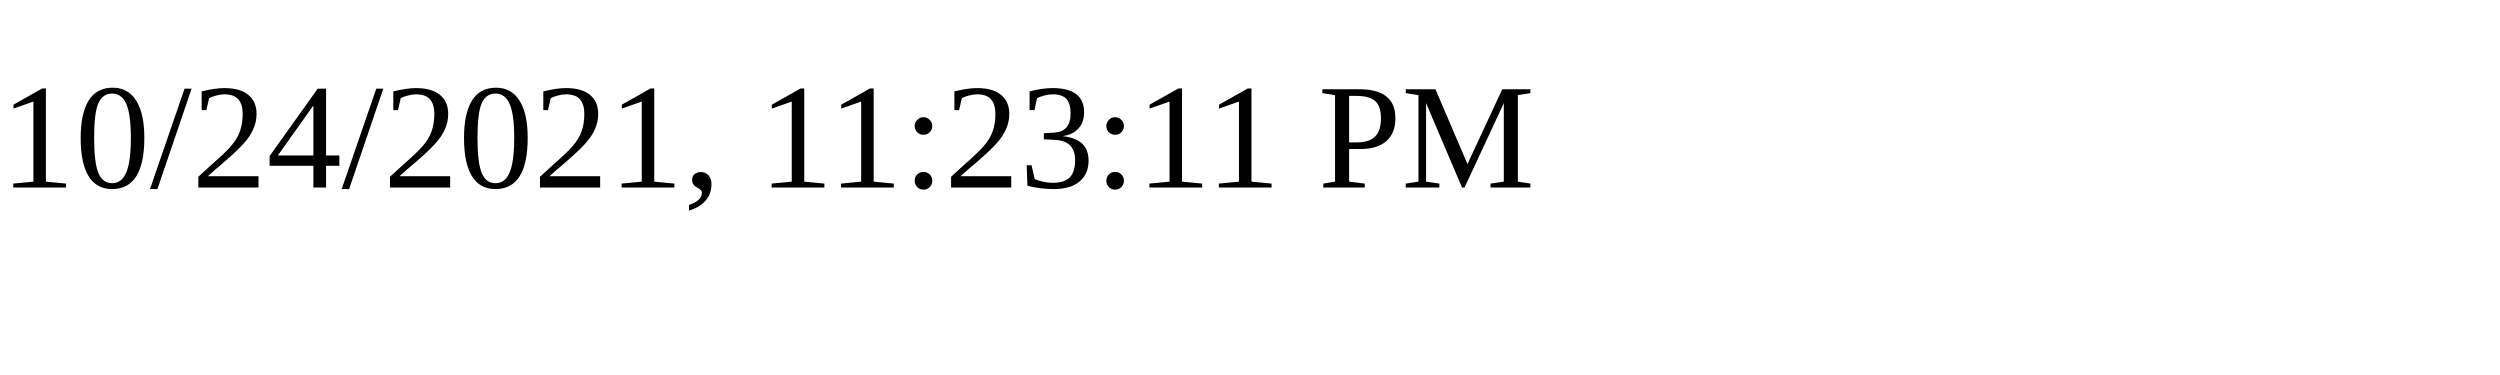
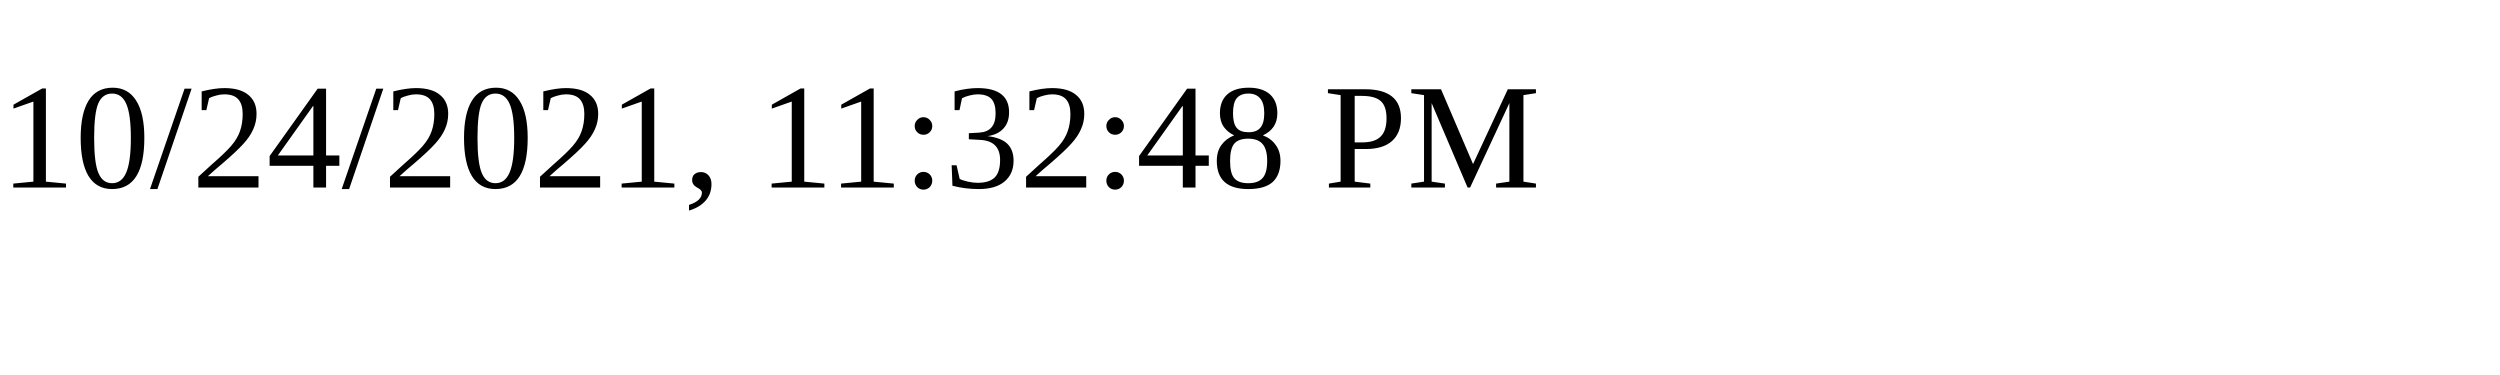
<svg xmlns="http://www.w3.org/2000/svg" height="30" width="200">
-   <text x="0" y="15">10/24/2021, 11:23:11 PM</text>
+   <text x="0" y="15">10/24/2021, 11:32:48 PM</text>
</svg>
